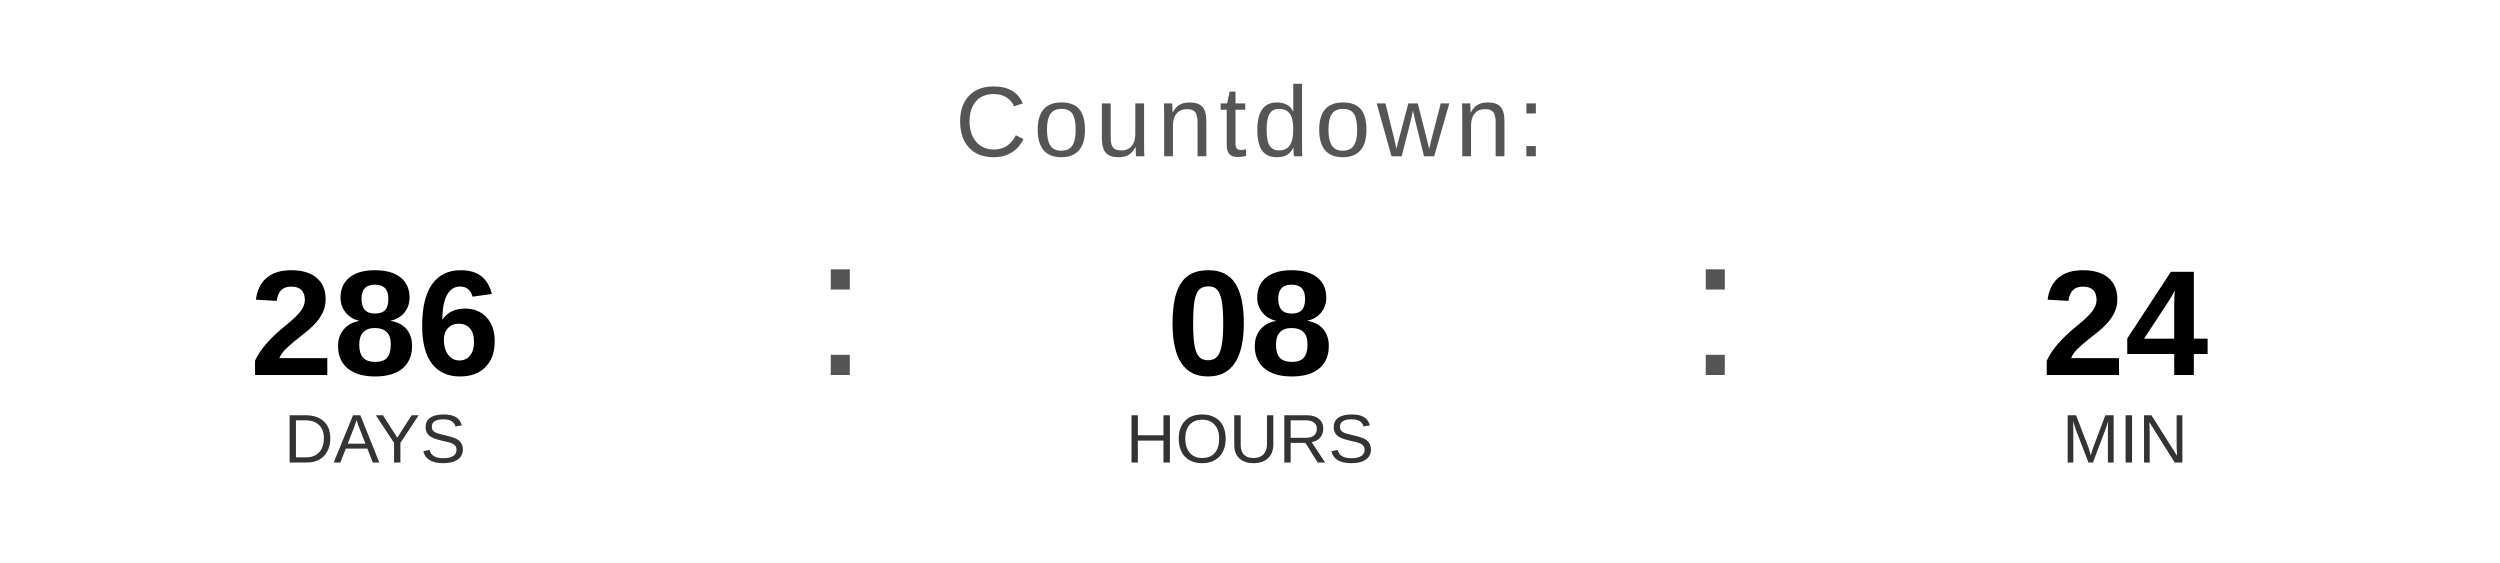
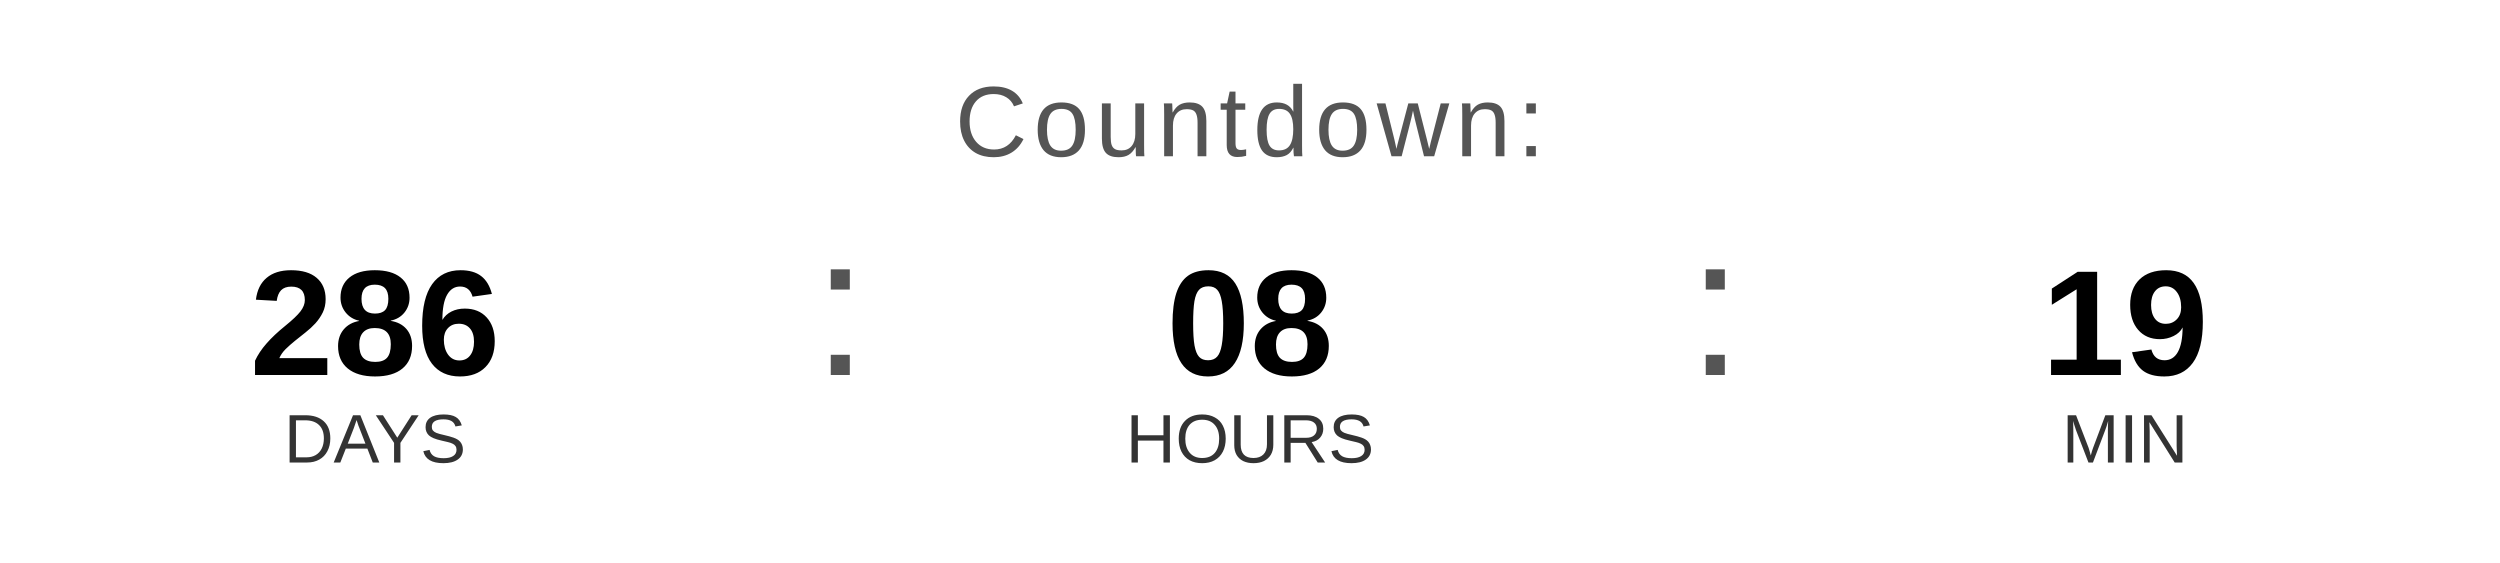
<svg xmlns="http://www.w3.org/2000/svg" width="400" height="90" viewBox="0 0 400 90">
  <text x="200" y="25" font-family="Arial, Helvetica, sans-serif" font-size="16" fill="#555555" text-anchor="middle" letter-spacing="1">
    Countdown:
  </text>
  <text x="60" y="60" font-family="Arial, Helvetica, sans-serif" font-size="24" font-weight="bold" fill="#000000" text-anchor="middle">286</text>
  <text x="60" y="74" font-family="Arial, Helvetica, sans-serif" font-size="11" fill="#333333" text-anchor="middle">DAYS</text>
  <text x="130" y="60" font-family="Arial, sans-serif" font-size="32" fill="#555555">:</text>
  <text x="200" y="60" font-family="Arial, Helvetica, sans-serif" font-size="24" font-weight="bold" fill="#000000" text-anchor="middle">08</text>
  <text x="200" y="74" font-family="Arial, Helvetica, sans-serif" font-size="11" fill="#333333" text-anchor="middle">HOURS</text>
  <text x="270" y="60" font-family="Arial, sans-serif" font-size="32" fill="#555555">:</text>
-   <text x="340" y="60" font-family="Arial, Helvetica, sans-serif" font-size="24" font-weight="bold" fill="#000000" text-anchor="middle">24</text>
+   <text x="340" y="60" font-family="Arial, Helvetica, sans-serif" font-size="24" font-weight="bold" fill="#000000" text-anchor="middle">19</text>
  <text x="340" y="74" font-family="Arial, Helvetica, sans-serif" font-size="11" fill="#333333" text-anchor="middle">MIN</text>
</svg>
